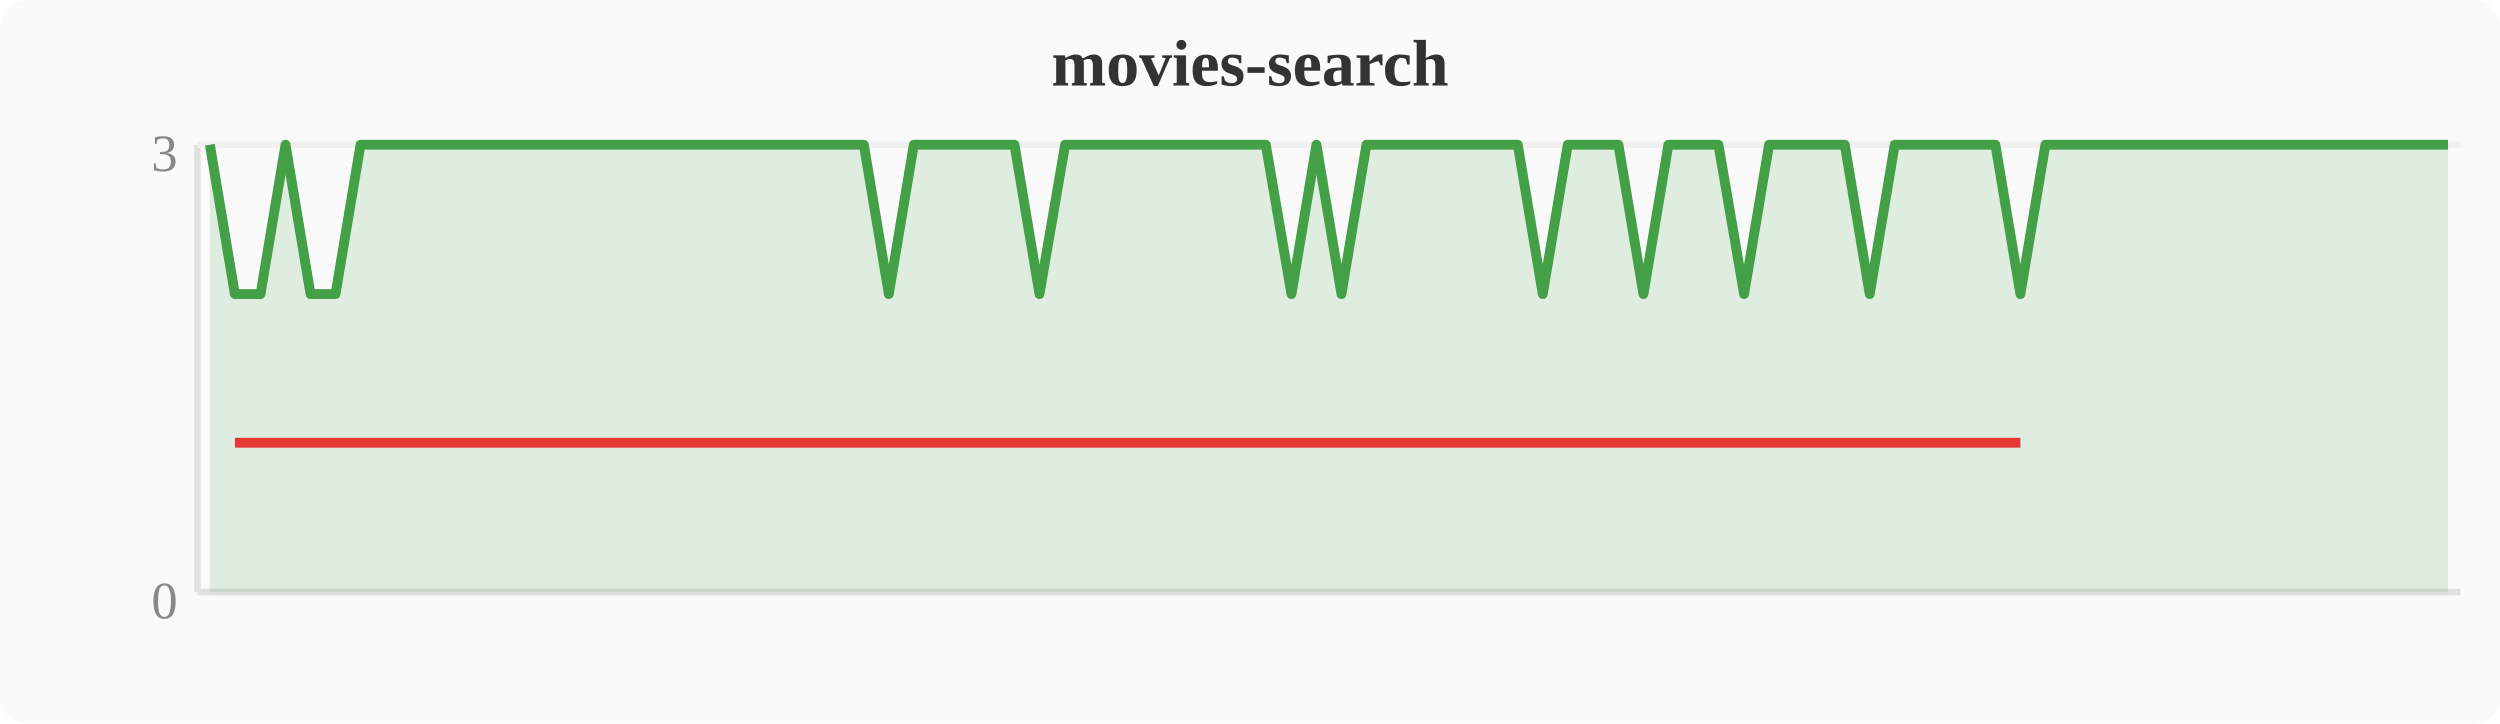
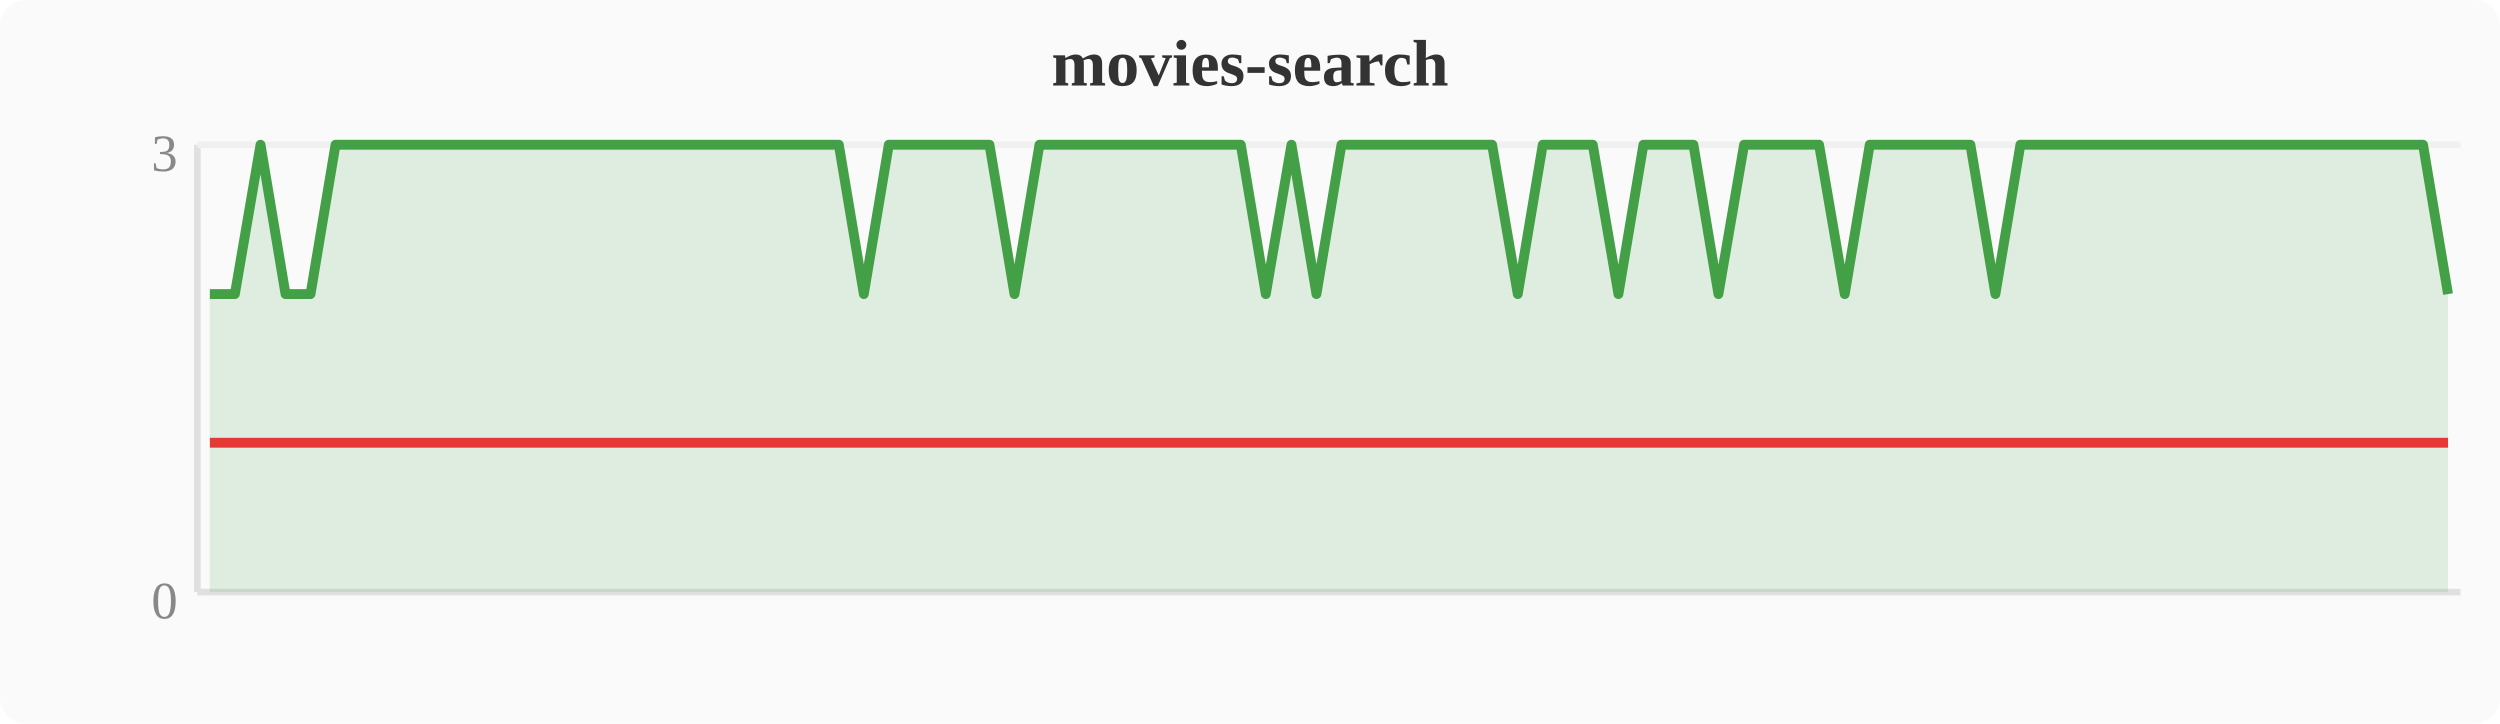
<svg xmlns="http://www.w3.org/2000/svg" width="380" height="110" viewBox="0 0 380 110">
  <rect width="380" height="110" fill="#fafafa" rx="4" />
  <text x="190" y="13" text-anchor="middle" font-size="10" font-weight="bold" fill="#333">movies-search</text>
  <line x1="30" y1="22" x2="30" y2="90" stroke="#e0e0e0" stroke-width="1" />
  <line x1="30" y1="90" x2="374" y2="90" stroke="#e0e0e0" stroke-width="1" />
  <line x1="30" y1="22" x2="374" y2="22" stroke="#f0f0f0" stroke-width="1" />
  <text x="27" y="94" text-anchor="end" font-size="8" fill="#888">0</text>
  <text x="27" y="26" text-anchor="end" font-size="8" fill="#888">3</text>
-   <polygon points="31.9,22.0 35.7,44.7 39.6,44.7 43.4,22.0 47.2,44.7 51.0,44.7 54.8,22.0 58.7,22.0 62.5,22.0 66.3,22.0 70.1,22.0 74.0,22.0 77.8,22.0 81.6,22.0 85.4,22.0 89.2,22.0 93.1,22.0 96.9,22.0 100.7,22.0 104.5,22.0 108.4,22.0 112.2,22.0 116.0,22.0 119.8,22.0 123.6,22.0 127.5,22.0 131.3,22.0 135.1,44.7 138.9,22.0 142.8,22.0 146.6,22.0 150.4,22.0 154.2,22.0 158.0,44.7 161.9,22.0 165.7,22.0 169.5,22.0 173.3,22.0 177.2,22.0 181.0,22.0 184.8,22.0 188.6,22.0 192.4,22.0 196.3,44.7 200.1,22.0 203.9,44.7 207.7,22.0 211.6,22.0 215.4,22.0 219.2,22.0 223.0,22.0 226.8,22.0 230.7,22.0 234.5,44.7 238.3,22.0 242.1,22.0 246.0,22.0 249.8,44.7 253.6,22.0 257.4,22.0 261.2,22.0 265.1,44.7 268.9,22.0 272.7,22.0 276.5,22.0 280.4,22.0 284.2,44.7 288.0,22.0 291.8,22.0 295.6,22.0 299.5,22.0 303.3,22.0 307.1,44.7 310.9,22.0 314.8,22.0 318.6,22.0 322.4,22.0 326.2,22.0 330.0,22.0 333.9,22.0 337.7,22.0 341.5,22.0 345.3,22.0 349.2,22.0 353.0,22.0 356.8,22.0 360.6,22.0 364.4,22.0 368.3,22.0 372.1,22.0 372.1,90 31.9,90" fill="#43a047" opacity="0.15" />
-   <polyline points="31.9,22.0 35.7,44.7 39.6,44.7 43.4,22.0 47.2,44.7 51.0,44.7 54.8,22.0 58.7,22.0 62.5,22.0 66.3,22.0 70.1,22.0 74.0,22.0 77.8,22.0 81.6,22.0 85.4,22.0 89.2,22.0 93.1,22.0 96.9,22.0 100.7,22.0 104.5,22.0 108.4,22.0 112.2,22.0 116.0,22.0 119.8,22.0 123.6,22.0 127.5,22.0 131.3,22.0 135.1,44.7 138.9,22.0 142.8,22.0 146.6,22.0 150.4,22.0 154.2,22.0 158.0,44.7 161.9,22.0 165.7,22.0 169.5,22.0 173.3,22.0 177.2,22.0 181.0,22.0 184.8,22.0 188.6,22.0 192.4,22.0 196.3,44.7 200.1,22.0 203.9,44.7 207.7,22.0 211.6,22.0 215.4,22.0 219.2,22.0 223.0,22.0 226.8,22.0 230.7,22.0 234.5,44.7 238.3,22.0 242.1,22.0 246.0,22.0 249.8,44.7 253.6,22.0 257.4,22.0 261.2,22.0 265.1,44.7 268.9,22.0 272.7,22.0 276.5,22.0 280.4,22.0 284.2,44.7 288.0,22.0 291.8,22.0 295.6,22.0 299.5,22.0 303.3,22.0 307.1,44.7 310.9,22.0 314.8,22.0 318.6,22.0 322.4,22.0 326.2,22.0 330.0,22.0 333.9,22.0 337.7,22.0 341.5,22.0 345.3,22.0 349.2,22.0 353.0,22.0 356.8,22.0 360.6,22.0 364.4,22.0 368.3,22.0 372.1,22.0" fill="none" stroke="#43a047" stroke-width="1.5" stroke-linejoin="round" />
-   <polyline points="35.7,67.3 39.6,67.3 47.2,67.3 51.0,67.3 135.1,67.3 158.0,67.3 196.3,67.3 203.9,67.3 234.5,67.3 249.8,67.3 265.1,67.3 284.2,67.3 307.1,67.3" fill="none" stroke="#e53935" stroke-width="1.5" stroke-linejoin="round" />
+   <polygon points="31.9,44.7 35.7,44.7 39.6,22.0 43.4,44.7 47.2,44.7 51.0,22.0 54.8,22.0 58.7,22.0 62.5,22.0 66.3,22.0 70.1,22.0 74.0,22.0 77.8,22.0 81.6,22.0 85.4,22.0 89.2,22.0 93.1,22.0 96.9,22.0 100.7,22.0 104.5,22.0 108.4,22.0 112.2,22.0 116.0,22.0 119.8,22.0 123.6,22.0 127.5,22.0 131.3,44.7 135.1,22.0 138.9,22.0 142.8,22.0 146.6,22.0 150.4,22.0 154.2,44.7 158.0,22.0 161.9,22.0 165.7,22.0 169.5,22.0 173.3,22.0 177.2,22.0 181.0,22.0 184.8,22.0 188.6,22.0 192.4,44.7 196.3,22.0 200.1,44.7 203.9,22.0 207.7,22.0 211.6,22.0 215.4,22.0 219.2,22.0 223.0,22.0 226.8,22.0 230.7,44.7 234.5,22.0 238.3,22.0 242.1,22.0 246.0,44.7 249.8,22.0 253.6,22.0 257.4,22.0 261.2,44.7 265.1,22.0 268.9,22.0 272.7,22.0 276.5,22.0 280.4,44.7 284.2,22.0 288.0,22.0 291.8,22.0 295.6,22.0 299.5,22.0 303.3,44.7 307.1,22.0 310.9,22.0 314.8,22.0 318.6,22.0 322.4,22.0 326.2,22.0 330.0,22.0 333.9,22.0 337.7,22.0 341.5,22.0 345.3,22.0 349.2,22.0 353.0,22.0 356.8,22.0 360.6,22.0 364.4,22.0 368.3,22.0 372.1,44.7 372.1,90 31.9,90" fill="#43a047" opacity="0.15" />
+   <polyline points="31.9,44.7 35.7,44.7 39.6,22.0 43.4,44.7 47.2,44.7 51.0,22.0 54.8,22.0 58.7,22.0 62.5,22.0 66.3,22.0 70.1,22.0 74.0,22.0 77.8,22.0 81.6,22.0 85.4,22.0 89.2,22.0 93.1,22.0 96.9,22.0 100.7,22.0 104.5,22.0 108.4,22.0 112.2,22.0 116.0,22.0 119.8,22.0 123.6,22.0 127.5,22.0 131.3,44.7 135.1,22.0 138.9,22.0 142.8,22.0 146.6,22.0 150.4,22.0 154.2,44.7 158.0,22.0 161.9,22.0 165.7,22.0 169.5,22.0 173.3,22.0 177.2,22.0 181.0,22.0 184.8,22.0 188.6,22.0 192.4,44.7 196.3,22.0 200.1,44.7 203.9,22.0 207.7,22.0 211.6,22.0 215.4,22.0 219.2,22.0 223.0,22.0 226.8,22.0 230.7,44.7 234.5,22.0 238.3,22.0 242.1,22.0 246.0,44.7 249.8,22.0 253.6,22.0 257.4,22.0 261.2,44.7 265.1,22.0 268.9,22.0 272.7,22.0 276.5,22.0 280.4,44.7 284.2,22.0 288.0,22.0 291.8,22.0 295.6,22.0 299.5,22.0 303.3,44.7 307.1,22.0 310.9,22.0 314.8,22.0 318.6,22.0 322.4,22.0 326.2,22.0 330.0,22.0 333.9,22.0 337.7,22.0 341.5,22.0 345.3,22.0 349.2,22.0 353.0,22.0 356.8,22.0 360.6,22.0 364.4,22.0 368.3,22.0 372.1,44.7" fill="none" stroke="#43a047" stroke-width="1.5" stroke-linejoin="round" />
+   <polyline points="31.9,67.3 35.7,67.3 43.4,67.3 47.2,67.3 131.3,67.3 154.2,67.3 192.4,67.3 200.1,67.3 230.7,67.3 246.0,67.3 261.2,67.3 280.4,67.3 303.3,67.3 372.1,67.3" fill="none" stroke="#e53935" stroke-width="1.5" stroke-linejoin="round" />
</svg>
